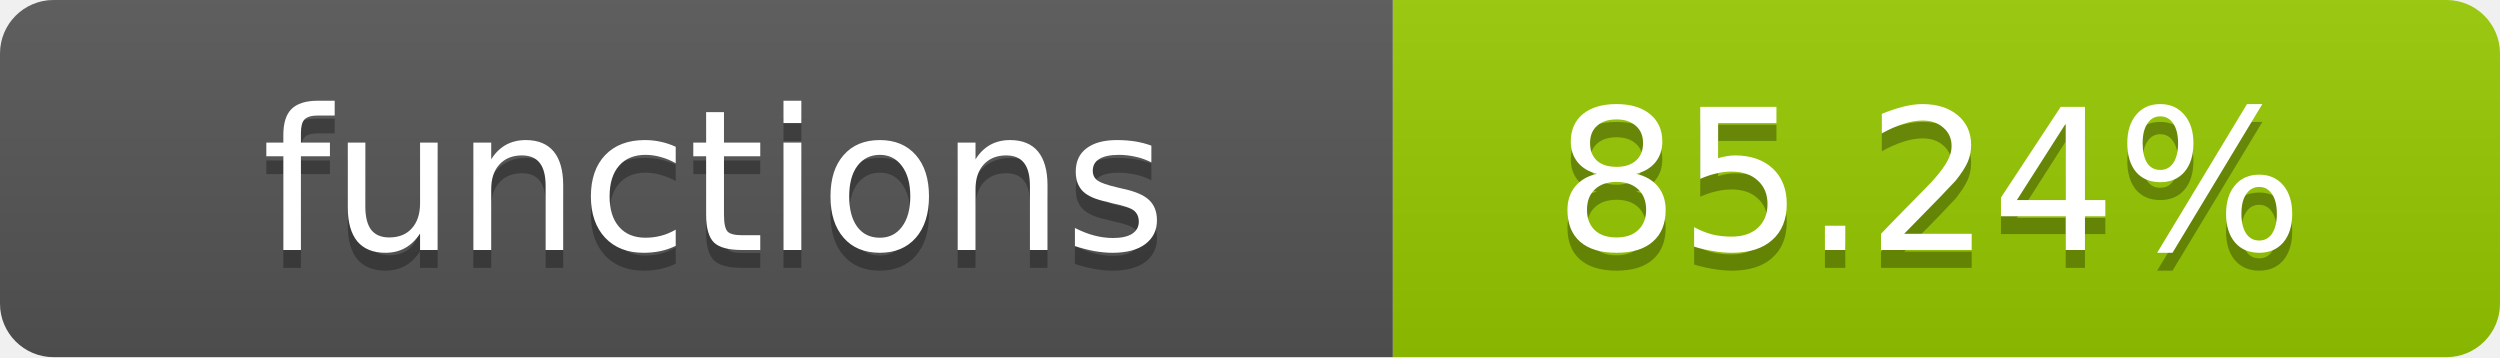
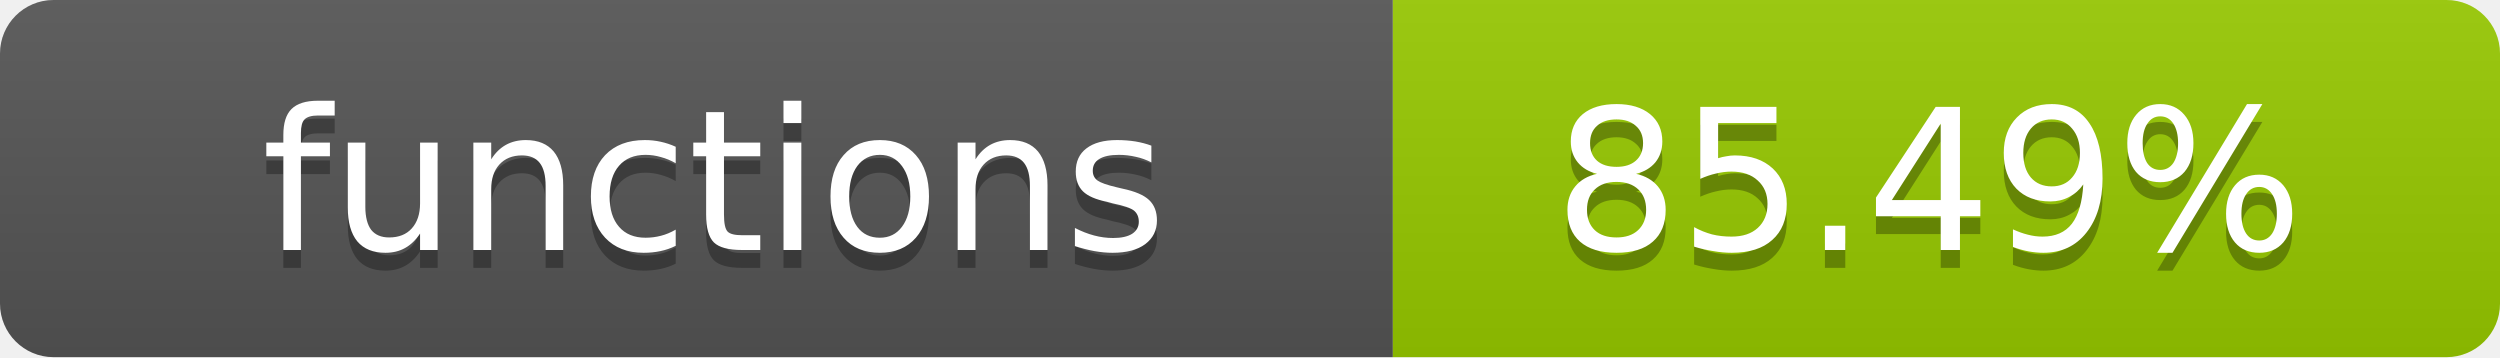
- <svg xmlns="http://www.w3.org/2000/svg" width="140" height="20" role="img" aria-label="functions: 85.24%">
+ <svg xmlns="http://www.w3.org/2000/svg" width="140" height="20" role="img" aria-label="functions: 85.49%">
  <linearGradient id="s" x2="0" y2="100%">
    <stop offset="0" stop-color="#bbb" stop-opacity=".1" />
    <stop offset="1" stop-opacity=".1" />
  </linearGradient>
  <clipPath id="r">
    <rect width="140" height="20" rx="3" fill="#fff" />
  </clipPath>
  <g clip-path="url(#r)">
    <rect width="78" height="20" fill="#555" />
    <rect x="78" width="62" height="20" fill="#97CA00" />
    <rect width="140" height="20" fill="url(#s)" />
  </g>
  <g fill="#fff" text-anchor="middle" font-family="Verdana,Geneva,DejaVu Sans,sans-serif" text-rendering="geometricPrecision" font-size="11">
    <text x="40" y="15" fill="#010101" fill-opacity=".3">functions</text>
    <text x="40" y="14">functions</text>
-     <text x="108" y="15" fill="#010101" fill-opacity=".3">85.24%</text>
-     <text x="108" y="14">85.24%</text>
+     <text x="108" y="15" fill="#010101" fill-opacity=".3">85.49%</text>
+     <text x="108" y="14">85.49%</text>
  </g>
</svg>
